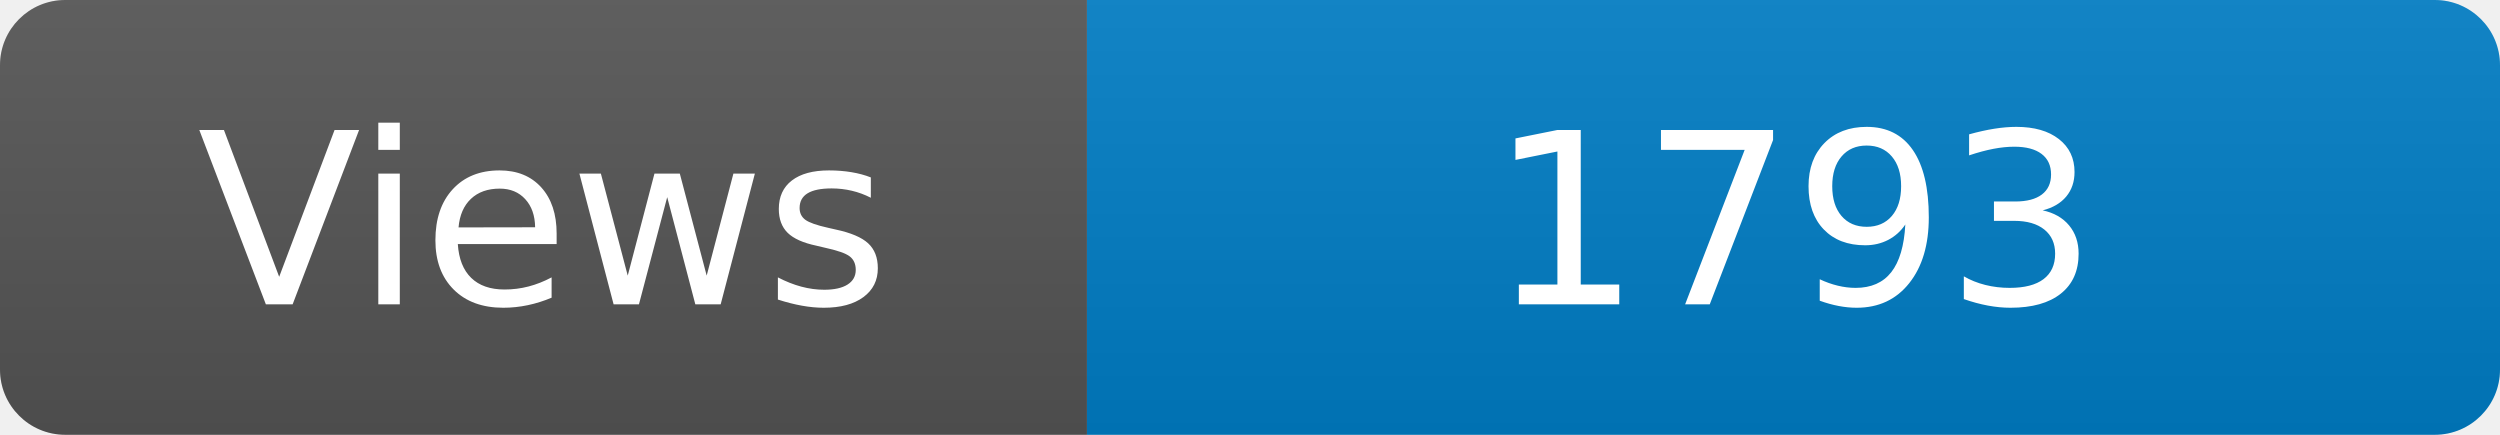
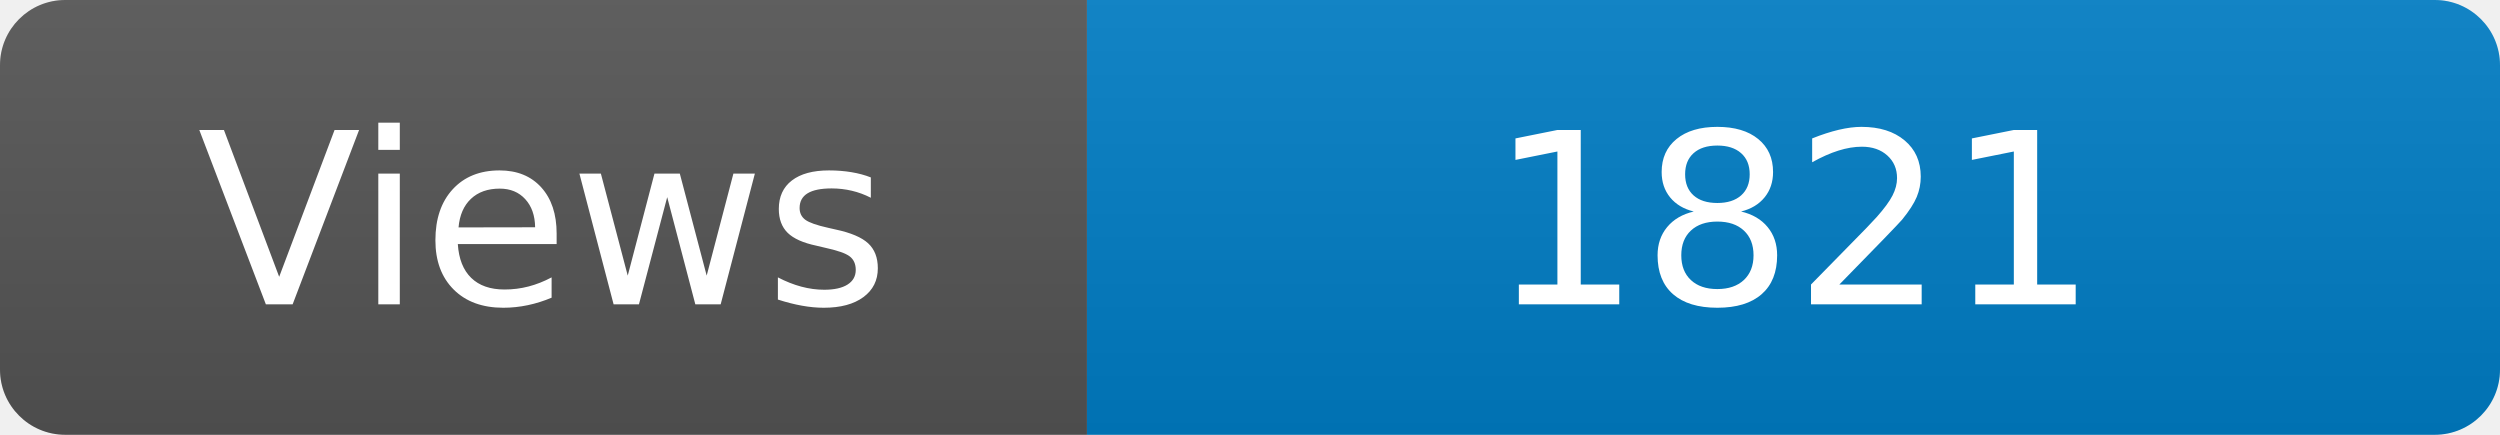
<svg xmlns="http://www.w3.org/2000/svg" width="115" height="20" role="img" aria-label="Maintained?: yes">
  <linearGradient id="s" x2="0" y2="100%">
    <stop offset="0" stop-color="#bbb" stop-opacity=".1" />
    <stop offset="1" stop-opacity=".1" />
  </linearGradient>
  <clipPath id="r">
    <rect width="115" height="20" rx="3" fill="#fff" />
  </clipPath>
  <g clip-path="url(#r)">
    <rect width="50" height="20" fill="#555" />
    <rect x="50" width="160" height="20" fill="#007ec6" />
    <rect width="115" height="20" fill="url(#s)" />
  </g>
  <g fill="#fff" text-anchor="middle" font-family="Verdana,Geneva,DejaVu Sans,sans-serif" font-size="110">
    <text x="250" y="140" transform="scale(.1)" fill="#fff">Views</text>
-     <text x="825" y="140" transform="scale(.1)" fill="#fff">1793</text>
+     <text x="825" y="140" transform="scale(.1)" fill="#fff">1821</text>
  </g>
</svg>
